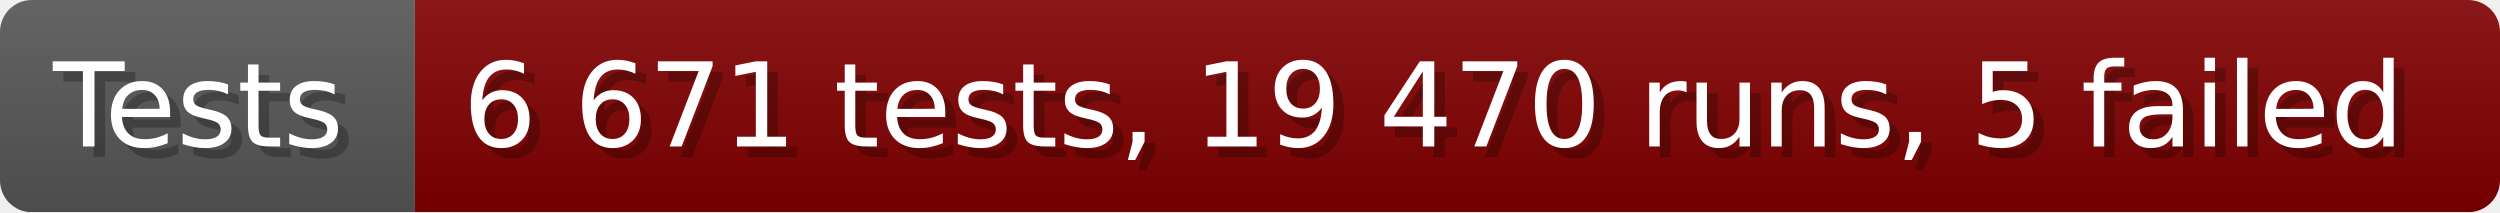
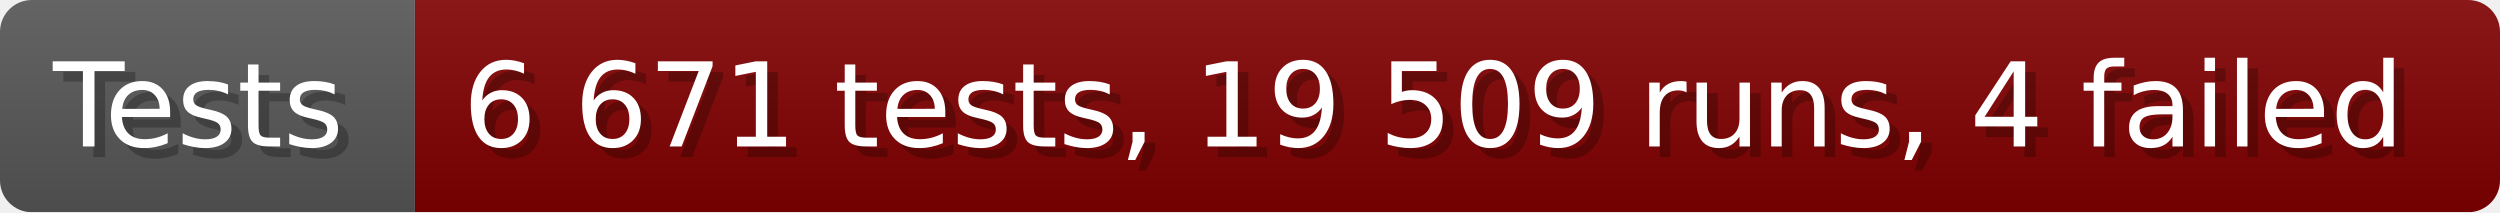
- <svg xmlns="http://www.w3.org/2000/svg" width="235.6" height="20" viewBox="0 0 2356 200" role="img" aria-label="Tests: 6 671 tests, 19 470 runs, 5 failed">
+ <svg xmlns="http://www.w3.org/2000/svg" width="235.6" height="20" viewBox="0 0 2356 200" role="img" aria-label="Tests: 6 671 tests, 19 509 runs, 4 failed">
  <linearGradient id="a" x2="0" y2="100%">
    <stop offset="0" stop-opacity=".1" stop-color="#EEE" />
    <stop offset="1" stop-opacity=".1" />
  </linearGradient>
  <mask id="m">
    <rect width="2356" height="200" rx="30" fill="#FFF" />
  </mask>
  <g mask="url(#m)">
    <rect width="391" height="200" fill="#555" />
    <rect width="1965" height="200" fill="#800000" x="391" />
    <rect width="2356" height="200" fill="url(#a)" />
  </g>
  <g aria-hidden="true" fill="#fff" text-anchor="start" font-family="Verdana,DejaVu Sans,sans-serif" font-size="110">
    <text x="60" y="148" textLength="291" fill="#000" opacity="0.25">Tests</text>
    <text x="50" y="138" textLength="291">Tests</text>
-     <text x="446" y="148" textLength="1865" fill="#000" opacity="0.25">6 671 tests, 19 470 runs, 5 failed</text>
-     <text x="436" y="138" textLength="1865">6 671 tests, 19 470 runs, 5 failed</text>
+     <text x="446" y="148" textLength="1865" fill="#000" opacity="0.25">6 671 tests, 19 509 runs, 4 failed</text>
+     <text x="436" y="138" textLength="1865">6 671 tests, 19 509 runs, 4 failed</text>
  </g>
</svg>
